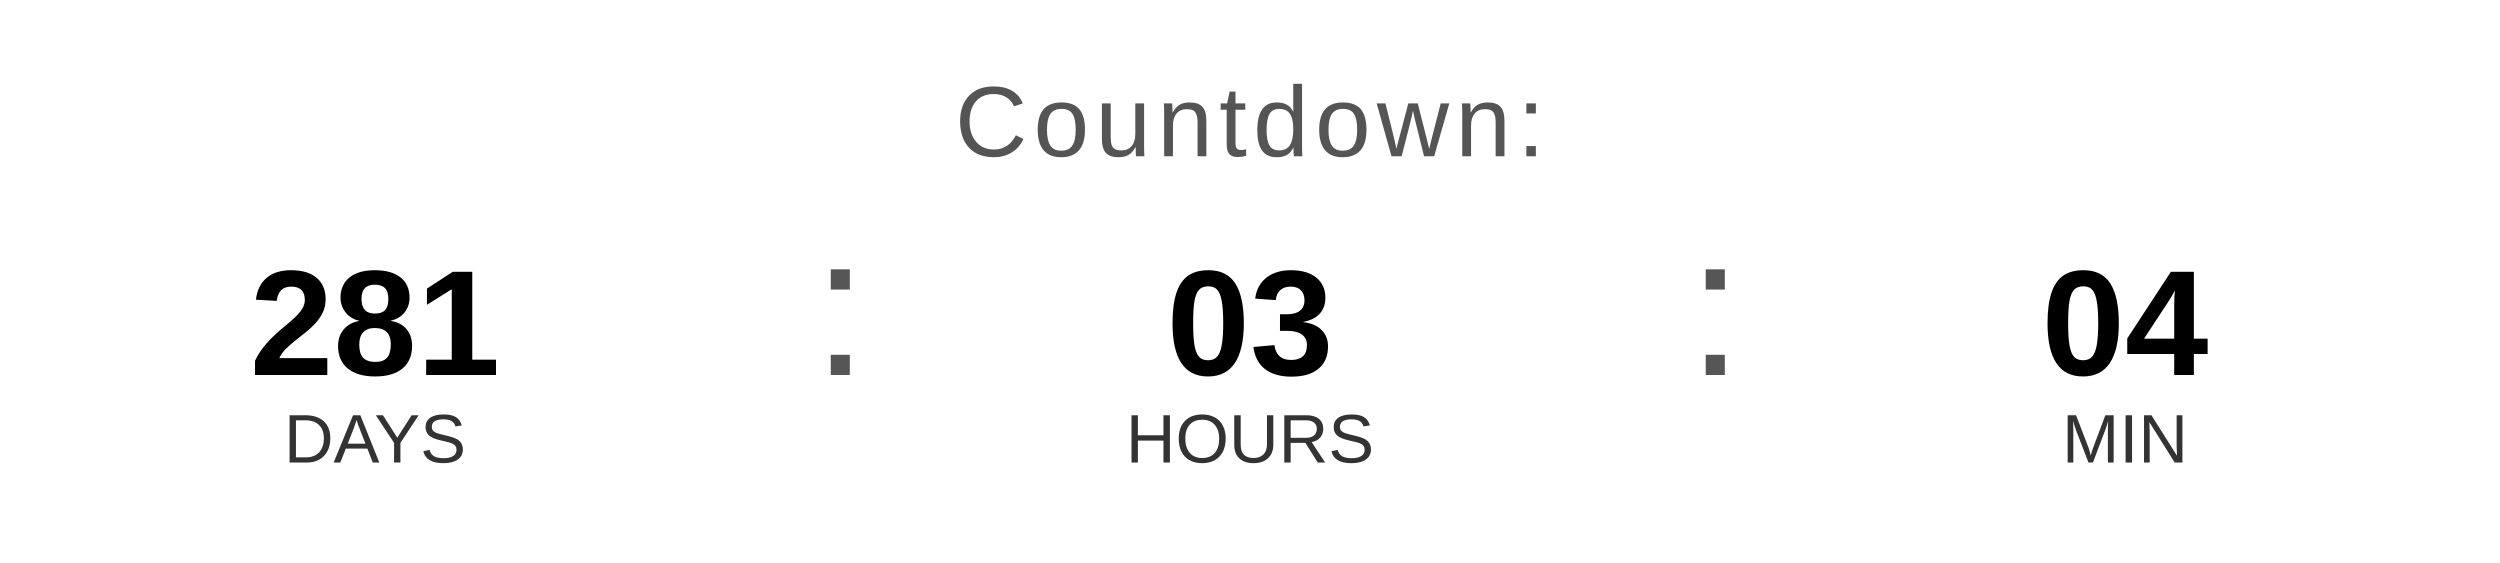
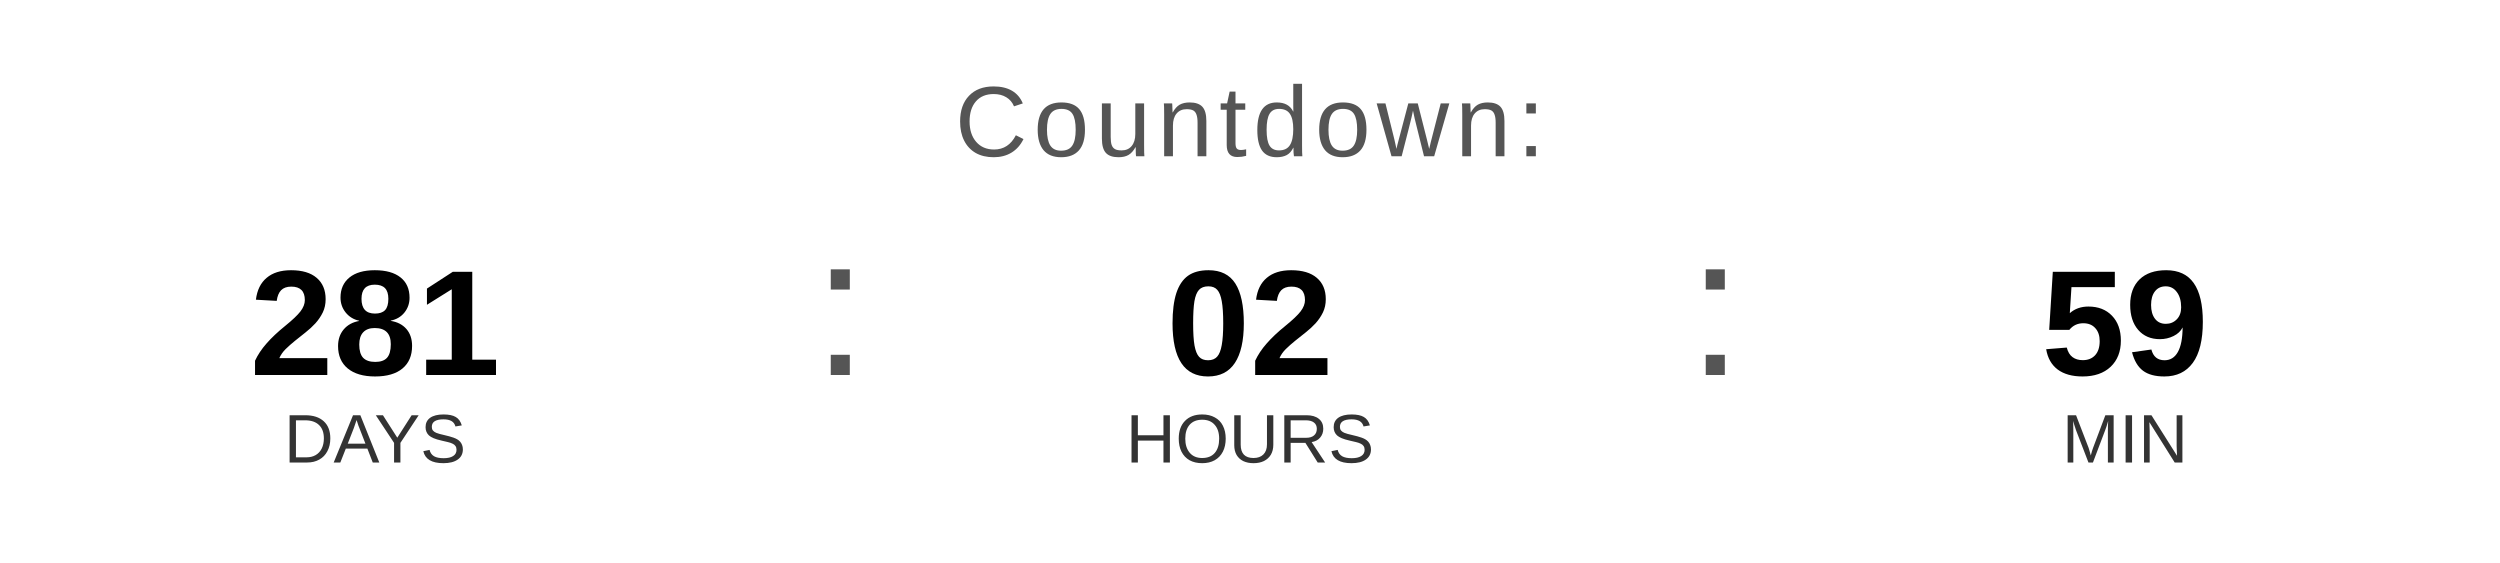
<svg xmlns="http://www.w3.org/2000/svg" width="400" height="90" viewBox="0 0 400 90">
  <text x="200" y="25" font-family="Arial, Helvetica, sans-serif" font-size="16" fill="#555555" text-anchor="middle" letter-spacing="1">
    Countdown:
  </text>
  <text x="60" y="60" font-family="Arial, Helvetica, sans-serif" font-size="24" font-weight="bold" fill="#000000" text-anchor="middle">281</text>
  <text x="60" y="74" font-family="Arial, Helvetica, sans-serif" font-size="11" fill="#333333" text-anchor="middle">DAYS</text>
  <text x="130" y="60" font-family="Arial, sans-serif" font-size="32" fill="#555555">:</text>
-   <text x="200" y="60" font-family="Arial, Helvetica, sans-serif" font-size="24" font-weight="bold" fill="#000000" text-anchor="middle">03</text>
+   <text x="200" y="60" font-family="Arial, Helvetica, sans-serif" font-size="24" font-weight="bold" fill="#000000" text-anchor="middle">02</text>
  <text x="200" y="74" font-family="Arial, Helvetica, sans-serif" font-size="11" fill="#333333" text-anchor="middle">HOURS</text>
  <text x="270" y="60" font-family="Arial, sans-serif" font-size="32" fill="#555555">:</text>
-   <text x="340" y="60" font-family="Arial, Helvetica, sans-serif" font-size="24" font-weight="bold" fill="#000000" text-anchor="middle">04</text>
+   <text x="340" y="60" font-family="Arial, Helvetica, sans-serif" font-size="24" font-weight="bold" fill="#000000" text-anchor="middle">59</text>
  <text x="340" y="74" font-family="Arial, Helvetica, sans-serif" font-size="11" fill="#333333" text-anchor="middle">MIN</text>
</svg>
